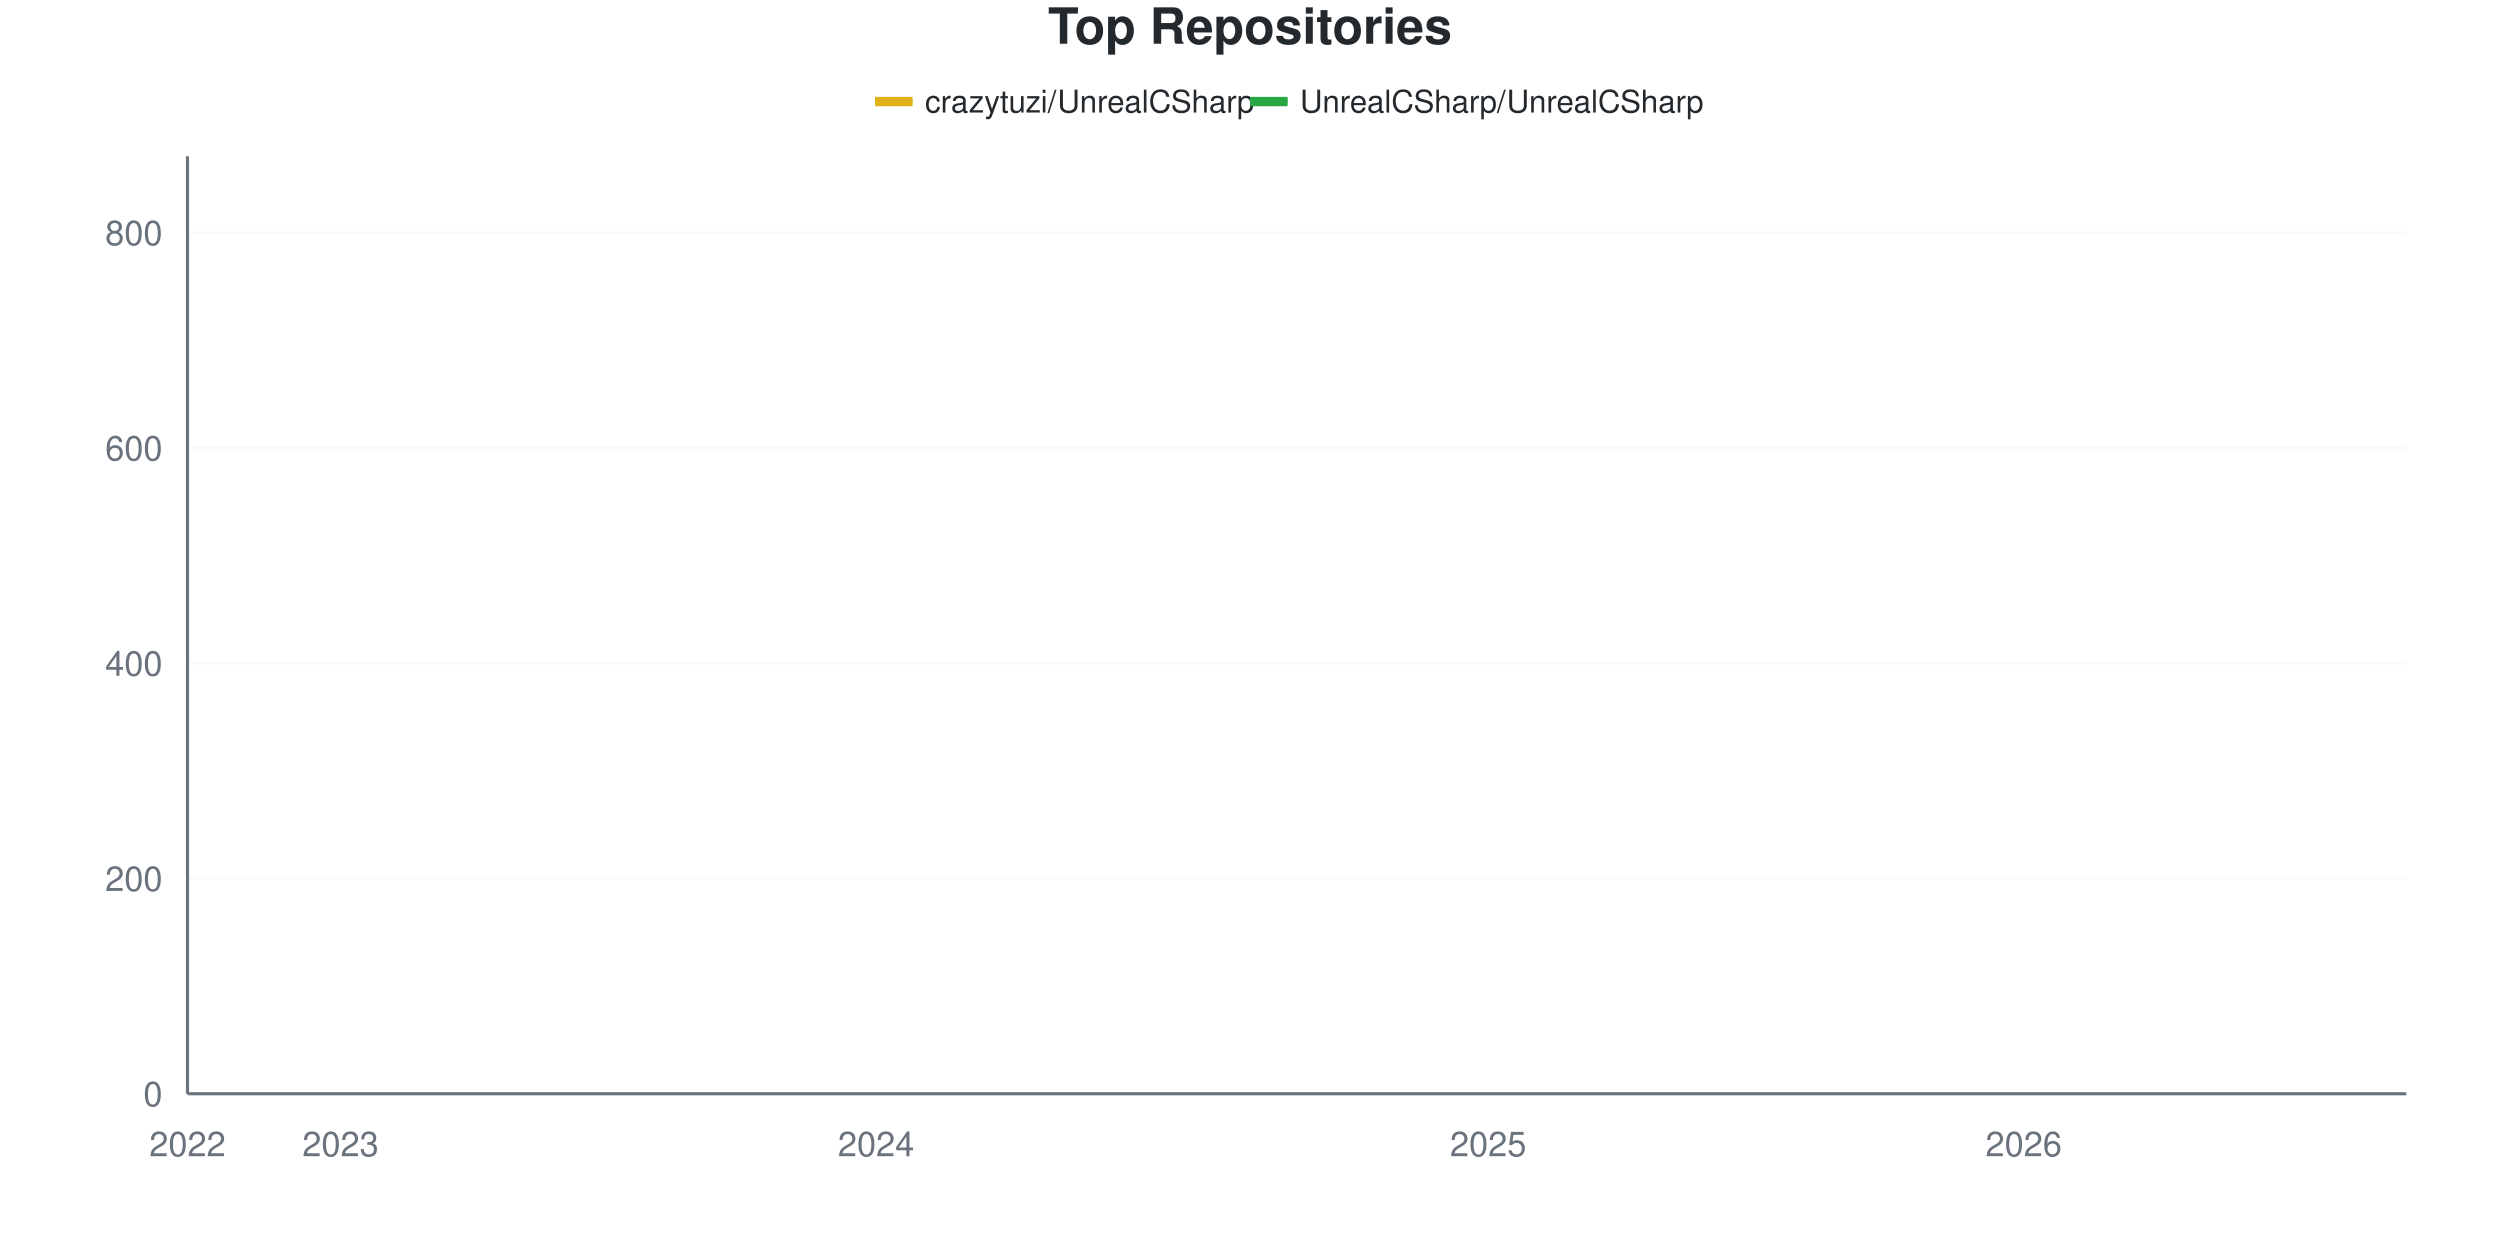
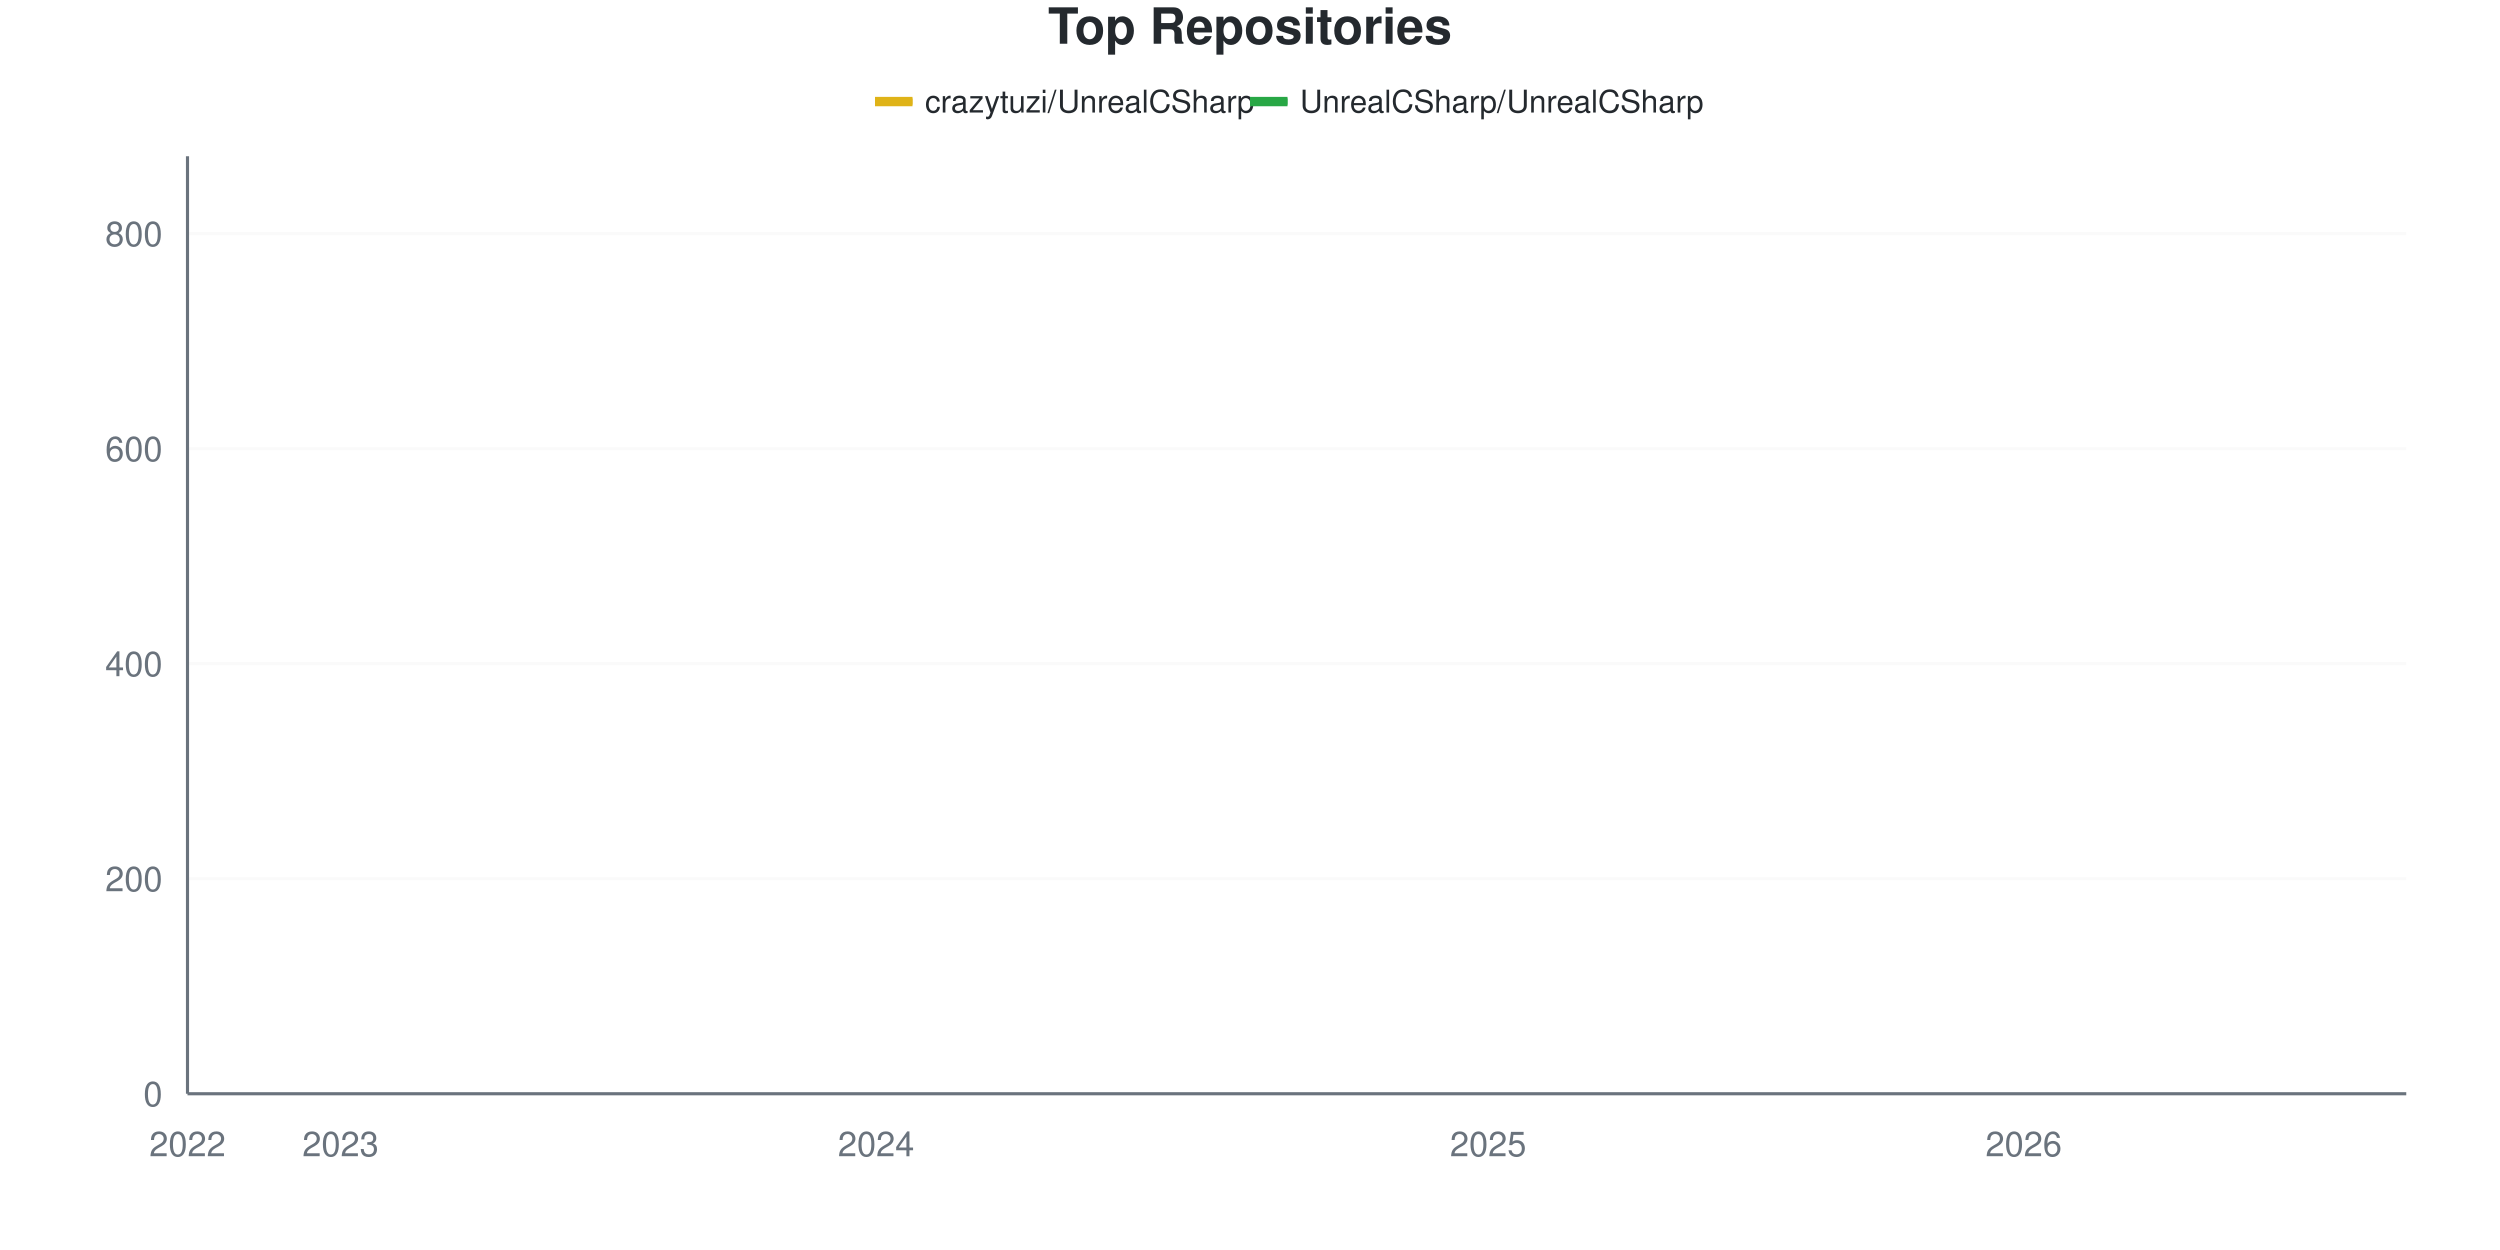
<svg xmlns="http://www.w3.org/2000/svg" viewBox="0 0 800 400" width="800" height="400">
  <style>
    @keyframes drawLine {
      to { stroke-dashoffset: 0; }
    }
    @keyframes fadeInPoint {
      from { opacity: 0; }
      to { opacity: 1; }
    }
    .data-line-0 {
      stroke-dasharray: 1194;
      stroke-dashoffset: 1194;
      animation: drawLine 2s ease-out forwards;
    }
    .data-line-1 {
      stroke-dasharray: 1066;
      stroke-dashoffset: 1066;
      animation: drawLine 2s ease-out forwards;
    }
    .data-point {
      opacity: 0;
      animation: fadeInPoint 0.5s ease-out forwards;
    }
    .chart-bg { fill: #fff; }
    .chart-text { fill: #24292e; }
    .chart-muted { fill: #6a737d; }
    .chart-grid { stroke: #eee; }
    .chart-axis { stroke: #6a737d; }
    @media (prefers-color-scheme: dark) {
      .chart-bg { fill: #0d1117; }
      .chart-text { fill: #e6edf3; }
      .chart-muted { fill: #8b949e; }
      .chart-grid { stroke: #21262d; }
      .chart-axis { stroke: #8b949e; }
    }
  </style>
  <rect width="800" height="400" class="chart-bg" />
  <text x="400" y="14" text-anchor="middle" class="chart-text" font-size="16" font-weight="bold" font-family="-apple-system, BlinkMacSystemFont, 'Segoe UI', Helvetica, Arial, sans-serif">Top Repositories</text>
  <g class="legend">
    <rect x="280" y="31" width="12" height="3" fill="#dfb317" />
    <line x1="280" y1="32.5" x2="292" y2="32.5" stroke="#dfb317" stroke-width="2" />
    <text x="296" y="36" class="chart-text" font-size="10" font-family="-apple-system, BlinkMacSystemFont, 'Segoe UI', Helvetica, Arial, sans-serif">crazytuzi/UnrealCSharp</text>
    <rect x="400" y="31" width="12" height="3" fill="#28a745" />
    <line x1="400" y1="32.5" x2="412" y2="32.5" stroke="#28a745" stroke-width="2" />
    <text x="416" y="36" class="chart-text" font-size="10" font-family="-apple-system, BlinkMacSystemFont, 'Segoe UI', Helvetica, Arial, sans-serif">UnrealCSharp/UnrealCSharp</text>
  </g>
  <g class="grid">
    <line x1="60" y1="350" x2="770" y2="350" class="chart-grid" stroke-opacity="0.3" />
    <text x="52" y="354" text-anchor="end" class="chart-muted" font-size="11" font-family="-apple-system, BlinkMacSystemFont, 'Segoe UI', Helvetica, Arial, sans-serif">0</text>
-     <line x1="60" y1="281.114" x2="770" y2="281.114" class="chart-grid" stroke-opacity="0.3" />
-     <text x="52" y="285.114" text-anchor="end" class="chart-muted" font-size="11" font-family="-apple-system, BlinkMacSystemFont, 'Segoe UI', Helvetica, Arial, sans-serif">200</text>
-     <line x1="60" y1="212.227" x2="770" y2="212.227" class="chart-grid" stroke-opacity="0.3" />
-     <text x="52" y="216.227" text-anchor="end" class="chart-muted" font-size="11" font-family="-apple-system, BlinkMacSystemFont, 'Segoe UI', Helvetica, Arial, sans-serif">400</text>
-     <line x1="60" y1="143.341" x2="770" y2="143.341" class="chart-grid" stroke-opacity="0.3" />
-     <text x="52" y="147.341" text-anchor="end" class="chart-muted" font-size="11" font-family="-apple-system, BlinkMacSystemFont, 'Segoe UI', Helvetica, Arial, sans-serif">600</text>
-     <line x1="60" y1="74.455" x2="770" y2="74.455" class="chart-grid" stroke-opacity="0.3" />
-     <text x="52" y="78.455" text-anchor="end" class="chart-muted" font-size="11" font-family="-apple-system, BlinkMacSystemFont, 'Segoe UI', Helvetica, Arial, sans-serif">800</text>
+     <line x1="60" y1="281.193" x2="770" y2="281.193" class="chart-grid" stroke-opacity="0.3" />
+     <text x="52" y="285.193" text-anchor="end" class="chart-muted" font-size="11" font-family="-apple-system, BlinkMacSystemFont, 'Segoe UI', Helvetica, Arial, sans-serif">200</text>
+     <line x1="60" y1="212.385" x2="770" y2="212.385" class="chart-grid" stroke-opacity="0.3" />
+     <text x="52" y="216.385" text-anchor="end" class="chart-muted" font-size="11" font-family="-apple-system, BlinkMacSystemFont, 'Segoe UI', Helvetica, Arial, sans-serif">400</text>
+     <line x1="60" y1="143.578" x2="770" y2="143.578" class="chart-grid" stroke-opacity="0.3" />
+     <text x="52" y="147.578" text-anchor="end" class="chart-muted" font-size="11" font-family="-apple-system, BlinkMacSystemFont, 'Segoe UI', Helvetica, Arial, sans-serif">600</text>
+     <line x1="60" y1="74.771" x2="770" y2="74.771" class="chart-grid" stroke-opacity="0.3" />
+     <text x="52" y="78.771" text-anchor="end" class="chart-muted" font-size="11" font-family="-apple-system, BlinkMacSystemFont, 'Segoe UI', Helvetica, Arial, sans-serif">800</text>
  </g>
  <g class="milestones">
    
  </g>
  <g class="x-axis">
    <text x="60" y="370" text-anchor="middle" class="chart-muted" font-size="11" font-family="-apple-system, BlinkMacSystemFont, 'Segoe UI', Helvetica, Arial, sans-serif">2022</text>
    <text x="108.966" y="370" text-anchor="middle" class="chart-muted" font-size="11" font-family="-apple-system, BlinkMacSystemFont, 'Segoe UI', Helvetica, Arial, sans-serif">2023</text>
    <text x="280.345" y="370" text-anchor="middle" class="chart-muted" font-size="11" font-family="-apple-system, BlinkMacSystemFont, 'Segoe UI', Helvetica, Arial, sans-serif">2024</text>
    <text x="476.207" y="370" text-anchor="middle" class="chart-muted" font-size="11" font-family="-apple-system, BlinkMacSystemFont, 'Segoe UI', Helvetica, Arial, sans-serif">2025</text>
    <text x="647.586" y="370" text-anchor="middle" class="chart-muted" font-size="11" font-family="-apple-system, BlinkMacSystemFont, 'Segoe UI', Helvetica, Arial, sans-serif">2026</text>
  </g>
  <line x1="60" y1="50" x2="60" y2="350" class="chart-axis" stroke-width="1" />
  <line x1="60" y1="350" x2="770" y2="350" class="chart-axis" stroke-width="1" />
-   <path d="M60,349.656 C68.161,349.426 76.322,348.967 84.483,348.967 C92.644,348.967 100.805,348.967 108.966,348.967 C117.126,348.967 125.287,348.737 133.448,347.933 C141.609,347.13 149.77,345.465 157.931,344.145 C166.092,342.824 174.253,341.09 182.414,340.011 C190.575,338.933 198.736,339.757 206.897,337.6 C215.057,335.444 223.218,329.793 231.379,326.923 C239.54,324.053 247.701,322.618 255.862,320.379 C264.023,318.14 272.184,314.898 280.345,313.49 C288.506,312.082 296.667,313.337 304.828,306.946 C312.989,300.555 321.149,264.237 329.31,252.526 C337.471,240.815 345.632,239.758 353.793,236.682 C361.954,233.606 370.115,235.865 378.276,230.482 C386.437,225.099 394.598,206.429 402.759,198.106 C410.92,189.782 419.08,185.247 427.241,180.54 C435.402,175.832 443.563,172.79 451.724,169.862 C459.885,166.935 468.046,166.475 476.207,162.974 C484.368,159.472 492.529,152.813 500.69,148.852 C508.851,144.891 517.011,142.882 525.172,139.208 C533.333,135.534 541.494,130.08 549.655,126.808 C557.816,123.536 565.977,121.814 574.138,119.575 C582.299,117.336 590.46,115.212 598.621,113.375 C606.782,111.538 614.943,110.276 623.103,108.553 C631.264,106.831 639.425,104.822 647.586,103.042 C655.747,101.263 663.908,99.426 672.069,97.876 C680.23,96.326 688.391,95.235 696.552,93.743 C704.713,92.25 712.874,90.241 721.034,88.921 C729.195,87.6 737.356,87.715 745.517,85.821 C753.678,83.927 761.839,80.31 770,77.555" fill="none" stroke="#dfb317" stroke-width="2.5" class="data-line-0" />
-   <path d="M60,350 C68.161,350 76.322,350 84.483,350 C92.644,350 100.805,350 108.966,350 C117.126,350 125.287,350 133.448,350 C141.609,350 149.77,350 157.931,350 C166.092,350 174.253,350 182.414,350 C190.575,350 198.736,350 206.897,350 C215.057,350 223.218,350 231.379,350 C239.54,350 247.701,350 255.862,350 C264.023,350 272.184,350 280.345,350 C288.506,350 296.667,350 304.828,350 C312.989,350 321.149,349.656 329.31,349.656 C337.471,349.656 345.632,349.656 353.793,349.656 C361.954,349.656 370.115,349.656 378.276,349.656 C386.437,349.656 394.598,349.656 402.759,349.656 C410.92,349.656 419.08,349.656 427.241,349.656 C435.402,349.656 443.563,349.656 451.724,349.656 C459.885,349.656 468.046,349.656 476.207,349.656 C484.368,349.656 492.529,349.656 500.69,349.656 C508.851,349.656 517.011,349.656 525.172,349.656 C533.333,349.656 541.494,349.311 549.655,349.311 C557.816,349.311 565.977,349.311 574.138,349.311 C582.299,349.311 590.46,349.311 598.621,349.311 C606.782,349.311 614.943,349.311 623.103,349.311 C631.264,349.311 639.425,349.311 647.586,349.311 C655.747,349.311 663.908,349.311 672.069,349.311 C680.23,349.311 688.391,349.311 696.552,349.311 C704.713,349.311 712.874,349.311 721.034,349.311 C729.195,349.311 737.356,349.311 745.517,349.311 C753.678,349.311 761.839,349.311 770,349.311" fill="none" stroke="#28a745" stroke-width="2.5" class="data-line-1" />
+   <path d="M60,349.656 C68.161,349.427 76.322,348.968 84.483,348.968 C92.644,348.968 100.805,348.968 108.966,348.968 C117.126,348.968 125.287,348.739 133.448,347.936 C141.609,347.133 149.77,345.47 157.931,344.151 C166.092,342.833 174.253,341.1 182.414,340.023 C190.575,338.946 198.736,339.769 206.897,337.615 C215.057,335.461 223.218,329.817 231.379,326.95 C239.54,324.083 247.701,322.649 255.862,320.413 C264.023,318.177 272.184,314.939 280.345,313.532 C288.506,312.126 296.667,313.379 304.828,306.995 C312.989,300.612 321.149,264.335 329.31,252.638 C337.471,240.94 345.632,239.864 353.793,236.812 C361.954,233.76 370.115,236.008 378.276,230.619 C386.437,225.231 394.598,206.25 402.759,197.936 C410.92,189.622 419.08,185.378 427.241,180.734 C435.402,176.089 443.563,172.993 451.724,170.069 C459.885,167.144 468.046,166.686 476.207,163.188 C484.368,159.69 492.529,153.039 500.69,149.083 C508.851,145.126 517.011,143.119 525.172,139.45 C533.333,135.78 541.494,130.39 549.655,127.064 C557.816,123.739 565.977,121.732 574.138,119.495 C582.299,117.259 590.46,115.424 598.621,113.647 C606.782,111.869 614.943,110.55 623.103,108.83 C631.264,107.11 639.425,105.161 647.586,103.326 C655.747,101.491 663.908,99.427 672.069,97.821 C680.23,96.216 688.391,95.126 696.552,93.693 C704.713,92.259 712.874,90.539 721.034,89.22 C729.195,87.901 737.356,87.729 745.517,85.78 C753.678,83.83 761.839,80.275 770,77.523" fill="none" stroke="#dfb317" stroke-width="2.5" class="data-line-0" />
+   <path d="M60,350 C68.161,350 76.322,350 84.483,350 C92.644,350 100.805,350 108.966,350 C117.126,350 125.287,350 133.448,350 C141.609,350 149.77,350 157.931,350 C166.092,350 174.253,350 182.414,350 C190.575,350 198.736,350 206.897,350 C215.057,350 223.218,350 231.379,350 C239.54,350 247.701,350 255.862,350 C264.023,350 272.184,350 280.345,350 C288.506,350 296.667,350 304.828,350 C312.989,350 321.149,349.656 329.31,349.656 C337.471,349.656 345.632,349.656 353.793,349.656 C361.954,349.656 370.115,349.656 378.276,349.656 C386.437,349.656 394.598,349.656 402.759,349.656 C410.92,349.656 419.08,349.656 427.241,349.656 C435.402,349.656 443.563,349.656 451.724,349.656 C459.885,349.656 468.046,349.656 476.207,349.656 C484.368,349.656 492.529,349.656 500.69,349.656 C508.851,349.656 517.011,349.656 525.172,349.656 C533.333,349.656 541.494,349.312 549.655,349.312 C557.816,349.312 565.977,349.312 574.138,349.312 C582.299,349.312 590.46,349.312 598.621,349.312 C606.782,349.312 614.943,349.312 623.103,349.312 C631.264,349.312 639.425,349.312 647.586,349.312 C655.747,349.312 663.908,349.312 672.069,349.312 C680.23,349.312 688.391,349.312 696.552,349.312 C704.713,349.312 712.874,349.312 721.034,349.312 C729.195,349.312 737.356,349.312 745.517,349.312 C753.678,349.312 761.839,349.312 770,349.312" fill="none" stroke="#28a745" stroke-width="2.5" class="data-line-1" />
  <g class="points">
    <circle cx="60" cy="349.656" r="4" fill="#dfb317" class="data-point" style="animation-delay: 1.50s" />
-     <circle cx="84.483" cy="348.967" r="4" fill="#dfb317" class="data-point" style="animation-delay: 1.55s" />
-     <circle cx="108.966" cy="348.967" r="4" fill="#dfb317" class="data-point" style="animation-delay: 1.60s" />
-     <circle cx="133.448" cy="347.933" r="4" fill="#dfb317" class="data-point" style="animation-delay: 1.65s" />
-     <circle cx="157.931" cy="344.145" r="4" fill="#dfb317" class="data-point" style="animation-delay: 1.70s" />
-     <circle cx="182.414" cy="340.011" r="4" fill="#dfb317" class="data-point" style="animation-delay: 1.75s" />
-     <circle cx="206.897" cy="337.6" r="4" fill="#dfb317" class="data-point" style="animation-delay: 1.80s" />
-     <circle cx="231.379" cy="326.923" r="4" fill="#dfb317" class="data-point" style="animation-delay: 1.85s" />
-     <circle cx="255.862" cy="320.379" r="4" fill="#dfb317" class="data-point" style="animation-delay: 1.90s" />
-     <circle cx="280.345" cy="313.49" r="4" fill="#dfb317" class="data-point" style="animation-delay: 1.95s" />
-     <circle cx="304.828" cy="306.946" r="4" fill="#dfb317" class="data-point" style="animation-delay: 2.00s" />
-     <circle cx="329.31" cy="252.526" r="4" fill="#dfb317" class="data-point" style="animation-delay: 2.05s" />
-     <circle cx="353.793" cy="236.682" r="4" fill="#dfb317" class="data-point" style="animation-delay: 2.10s" />
-     <circle cx="378.276" cy="230.482" r="4" fill="#dfb317" class="data-point" style="animation-delay: 2.15s" />
-     <circle cx="402.759" cy="198.106" r="4" fill="#dfb317" class="data-point" style="animation-delay: 2.20s" />
-     <circle cx="427.241" cy="180.54" r="4" fill="#dfb317" class="data-point" style="animation-delay: 2.25s" />
-     <circle cx="451.724" cy="169.862" r="4" fill="#dfb317" class="data-point" style="animation-delay: 2.30s" />
-     <circle cx="476.207" cy="162.974" r="4" fill="#dfb317" class="data-point" style="animation-delay: 2.35s" />
-     <circle cx="500.69" cy="148.852" r="4" fill="#dfb317" class="data-point" style="animation-delay: 2.40s" />
-     <circle cx="525.172" cy="139.208" r="4" fill="#dfb317" class="data-point" style="animation-delay: 2.45s" />
-     <circle cx="549.655" cy="126.808" r="4" fill="#dfb317" class="data-point" style="animation-delay: 2.50s" />
-     <circle cx="574.138" cy="119.575" r="4" fill="#dfb317" class="data-point" style="animation-delay: 2.55s" />
-     <circle cx="598.621" cy="113.375" r="4" fill="#dfb317" class="data-point" style="animation-delay: 2.60s" />
-     <circle cx="623.103" cy="108.553" r="4" fill="#dfb317" class="data-point" style="animation-delay: 2.65s" />
-     <circle cx="647.586" cy="103.042" r="4" fill="#dfb317" class="data-point" style="animation-delay: 2.70s" />
-     <circle cx="672.069" cy="97.876" r="4" fill="#dfb317" class="data-point" style="animation-delay: 2.75s" />
-     <circle cx="696.552" cy="93.743" r="4" fill="#dfb317" class="data-point" style="animation-delay: 2.80s" />
-     <circle cx="721.034" cy="88.921" r="4" fill="#dfb317" class="data-point" style="animation-delay: 2.85s" />
-     <circle cx="745.517" cy="85.821" r="4" fill="#dfb317" class="data-point" style="animation-delay: 2.90s" />
-     <circle cx="770" cy="77.555" r="4" fill="#dfb317" class="data-point" style="animation-delay: 2.95s" />
+     <circle cx="84.483" cy="348.968" r="4" fill="#dfb317" class="data-point" style="animation-delay: 1.55s" />
+     <circle cx="108.966" cy="348.968" r="4" fill="#dfb317" class="data-point" style="animation-delay: 1.60s" />
+     <circle cx="133.448" cy="347.936" r="4" fill="#dfb317" class="data-point" style="animation-delay: 1.65s" />
+     <circle cx="157.931" cy="344.151" r="4" fill="#dfb317" class="data-point" style="animation-delay: 1.70s" />
+     <circle cx="182.414" cy="340.023" r="4" fill="#dfb317" class="data-point" style="animation-delay: 1.75s" />
+     <circle cx="206.897" cy="337.615" r="4" fill="#dfb317" class="data-point" style="animation-delay: 1.80s" />
+     <circle cx="231.379" cy="326.95" r="4" fill="#dfb317" class="data-point" style="animation-delay: 1.85s" />
+     <circle cx="255.862" cy="320.413" r="4" fill="#dfb317" class="data-point" style="animation-delay: 1.90s" />
+     <circle cx="280.345" cy="313.532" r="4" fill="#dfb317" class="data-point" style="animation-delay: 1.95s" />
+     <circle cx="304.828" cy="306.995" r="4" fill="#dfb317" class="data-point" style="animation-delay: 2.00s" />
+     <circle cx="329.31" cy="252.638" r="4" fill="#dfb317" class="data-point" style="animation-delay: 2.05s" />
+     <circle cx="353.793" cy="236.812" r="4" fill="#dfb317" class="data-point" style="animation-delay: 2.10s" />
+     <circle cx="378.276" cy="230.619" r="4" fill="#dfb317" class="data-point" style="animation-delay: 2.15s" />
+     <circle cx="402.759" cy="197.936" r="4" fill="#dfb317" class="data-point" style="animation-delay: 2.20s" />
+     <circle cx="427.241" cy="180.734" r="4" fill="#dfb317" class="data-point" style="animation-delay: 2.25s" />
+     <circle cx="451.724" cy="170.069" r="4" fill="#dfb317" class="data-point" style="animation-delay: 2.30s" />
+     <circle cx="476.207" cy="163.188" r="4" fill="#dfb317" class="data-point" style="animation-delay: 2.35s" />
+     <circle cx="500.69" cy="149.083" r="4" fill="#dfb317" class="data-point" style="animation-delay: 2.40s" />
+     <circle cx="525.172" cy="139.45" r="4" fill="#dfb317" class="data-point" style="animation-delay: 2.45s" />
+     <circle cx="549.655" cy="127.064" r="4" fill="#dfb317" class="data-point" style="animation-delay: 2.50s" />
+     <circle cx="574.138" cy="119.495" r="4" fill="#dfb317" class="data-point" style="animation-delay: 2.55s" />
+     <circle cx="598.621" cy="113.647" r="4" fill="#dfb317" class="data-point" style="animation-delay: 2.60s" />
+     <circle cx="623.103" cy="108.83" r="4" fill="#dfb317" class="data-point" style="animation-delay: 2.65s" />
+     <circle cx="647.586" cy="103.326" r="4" fill="#dfb317" class="data-point" style="animation-delay: 2.70s" />
+     <circle cx="672.069" cy="97.821" r="4" fill="#dfb317" class="data-point" style="animation-delay: 2.75s" />
+     <circle cx="696.552" cy="93.693" r="4" fill="#dfb317" class="data-point" style="animation-delay: 2.80s" />
+     <circle cx="721.034" cy="89.22" r="4" fill="#dfb317" class="data-point" style="animation-delay: 2.85s" />
+     <circle cx="745.517" cy="85.78" r="4" fill="#dfb317" class="data-point" style="animation-delay: 2.90s" />
+     <circle cx="770" cy="77.523" r="4" fill="#dfb317" class="data-point" style="animation-delay: 2.95s" />
    <circle cx="60" cy="350" r="4" fill="#28a745" class="data-point" style="animation-delay: 1.50s" />
    <circle cx="84.483" cy="350" r="4" fill="#28a745" class="data-point" style="animation-delay: 1.55s" />
    <circle cx="108.966" cy="350" r="4" fill="#28a745" class="data-point" style="animation-delay: 1.60s" />
    <circle cx="133.448" cy="350" r="4" fill="#28a745" class="data-point" style="animation-delay: 1.65s" />
    <circle cx="157.931" cy="350" r="4" fill="#28a745" class="data-point" style="animation-delay: 1.70s" />
    <circle cx="182.414" cy="350" r="4" fill="#28a745" class="data-point" style="animation-delay: 1.75s" />
    <circle cx="206.897" cy="350" r="4" fill="#28a745" class="data-point" style="animation-delay: 1.80s" />
    <circle cx="231.379" cy="350" r="4" fill="#28a745" class="data-point" style="animation-delay: 1.85s" />
    <circle cx="255.862" cy="350" r="4" fill="#28a745" class="data-point" style="animation-delay: 1.90s" />
    <circle cx="280.345" cy="350" r="4" fill="#28a745" class="data-point" style="animation-delay: 1.95s" />
    <circle cx="304.828" cy="350" r="4" fill="#28a745" class="data-point" style="animation-delay: 2.00s" />
    <circle cx="329.31" cy="349.656" r="4" fill="#28a745" class="data-point" style="animation-delay: 2.05s" />
    <circle cx="353.793" cy="349.656" r="4" fill="#28a745" class="data-point" style="animation-delay: 2.10s" />
    <circle cx="378.276" cy="349.656" r="4" fill="#28a745" class="data-point" style="animation-delay: 2.15s" />
    <circle cx="402.759" cy="349.656" r="4" fill="#28a745" class="data-point" style="animation-delay: 2.20s" />
    <circle cx="427.241" cy="349.656" r="4" fill="#28a745" class="data-point" style="animation-delay: 2.25s" />
    <circle cx="451.724" cy="349.656" r="4" fill="#28a745" class="data-point" style="animation-delay: 2.30s" />
    <circle cx="476.207" cy="349.656" r="4" fill="#28a745" class="data-point" style="animation-delay: 2.35s" />
    <circle cx="500.69" cy="349.656" r="4" fill="#28a745" class="data-point" style="animation-delay: 2.40s" />
    <circle cx="525.172" cy="349.656" r="4" fill="#28a745" class="data-point" style="animation-delay: 2.45s" />
-     <circle cx="549.655" cy="349.311" r="4" fill="#28a745" class="data-point" style="animation-delay: 2.50s" />
-     <circle cx="574.138" cy="349.311" r="4" fill="#28a745" class="data-point" style="animation-delay: 2.55s" />
-     <circle cx="598.621" cy="349.311" r="4" fill="#28a745" class="data-point" style="animation-delay: 2.60s" />
-     <circle cx="623.103" cy="349.311" r="4" fill="#28a745" class="data-point" style="animation-delay: 2.65s" />
-     <circle cx="647.586" cy="349.311" r="4" fill="#28a745" class="data-point" style="animation-delay: 2.70s" />
-     <circle cx="672.069" cy="349.311" r="4" fill="#28a745" class="data-point" style="animation-delay: 2.75s" />
-     <circle cx="696.552" cy="349.311" r="4" fill="#28a745" class="data-point" style="animation-delay: 2.80s" />
-     <circle cx="721.034" cy="349.311" r="4" fill="#28a745" class="data-point" style="animation-delay: 2.85s" />
-     <circle cx="745.517" cy="349.311" r="4" fill="#28a745" class="data-point" style="animation-delay: 2.90s" />
-     <circle cx="770" cy="349.311" r="4" fill="#28a745" class="data-point" style="animation-delay: 2.95s" />
+     <circle cx="549.655" cy="349.312" r="4" fill="#28a745" class="data-point" style="animation-delay: 2.50s" />
+     <circle cx="574.138" cy="349.312" r="4" fill="#28a745" class="data-point" style="animation-delay: 2.55s" />
+     <circle cx="598.621" cy="349.312" r="4" fill="#28a745" class="data-point" style="animation-delay: 2.60s" />
+     <circle cx="623.103" cy="349.312" r="4" fill="#28a745" class="data-point" style="animation-delay: 2.65s" />
+     <circle cx="647.586" cy="349.312" r="4" fill="#28a745" class="data-point" style="animation-delay: 2.70s" />
+     <circle cx="672.069" cy="349.312" r="4" fill="#28a745" class="data-point" style="animation-delay: 2.75s" />
+     <circle cx="696.552" cy="349.312" r="4" fill="#28a745" class="data-point" style="animation-delay: 2.80s" />
+     <circle cx="721.034" cy="349.312" r="4" fill="#28a745" class="data-point" style="animation-delay: 2.85s" />
+     <circle cx="745.517" cy="349.312" r="4" fill="#28a745" class="data-point" style="animation-delay: 2.90s" />
+     <circle cx="770" cy="349.312" r="4" fill="#28a745" class="data-point" style="animation-delay: 2.95s" />
  </g>
</svg>
